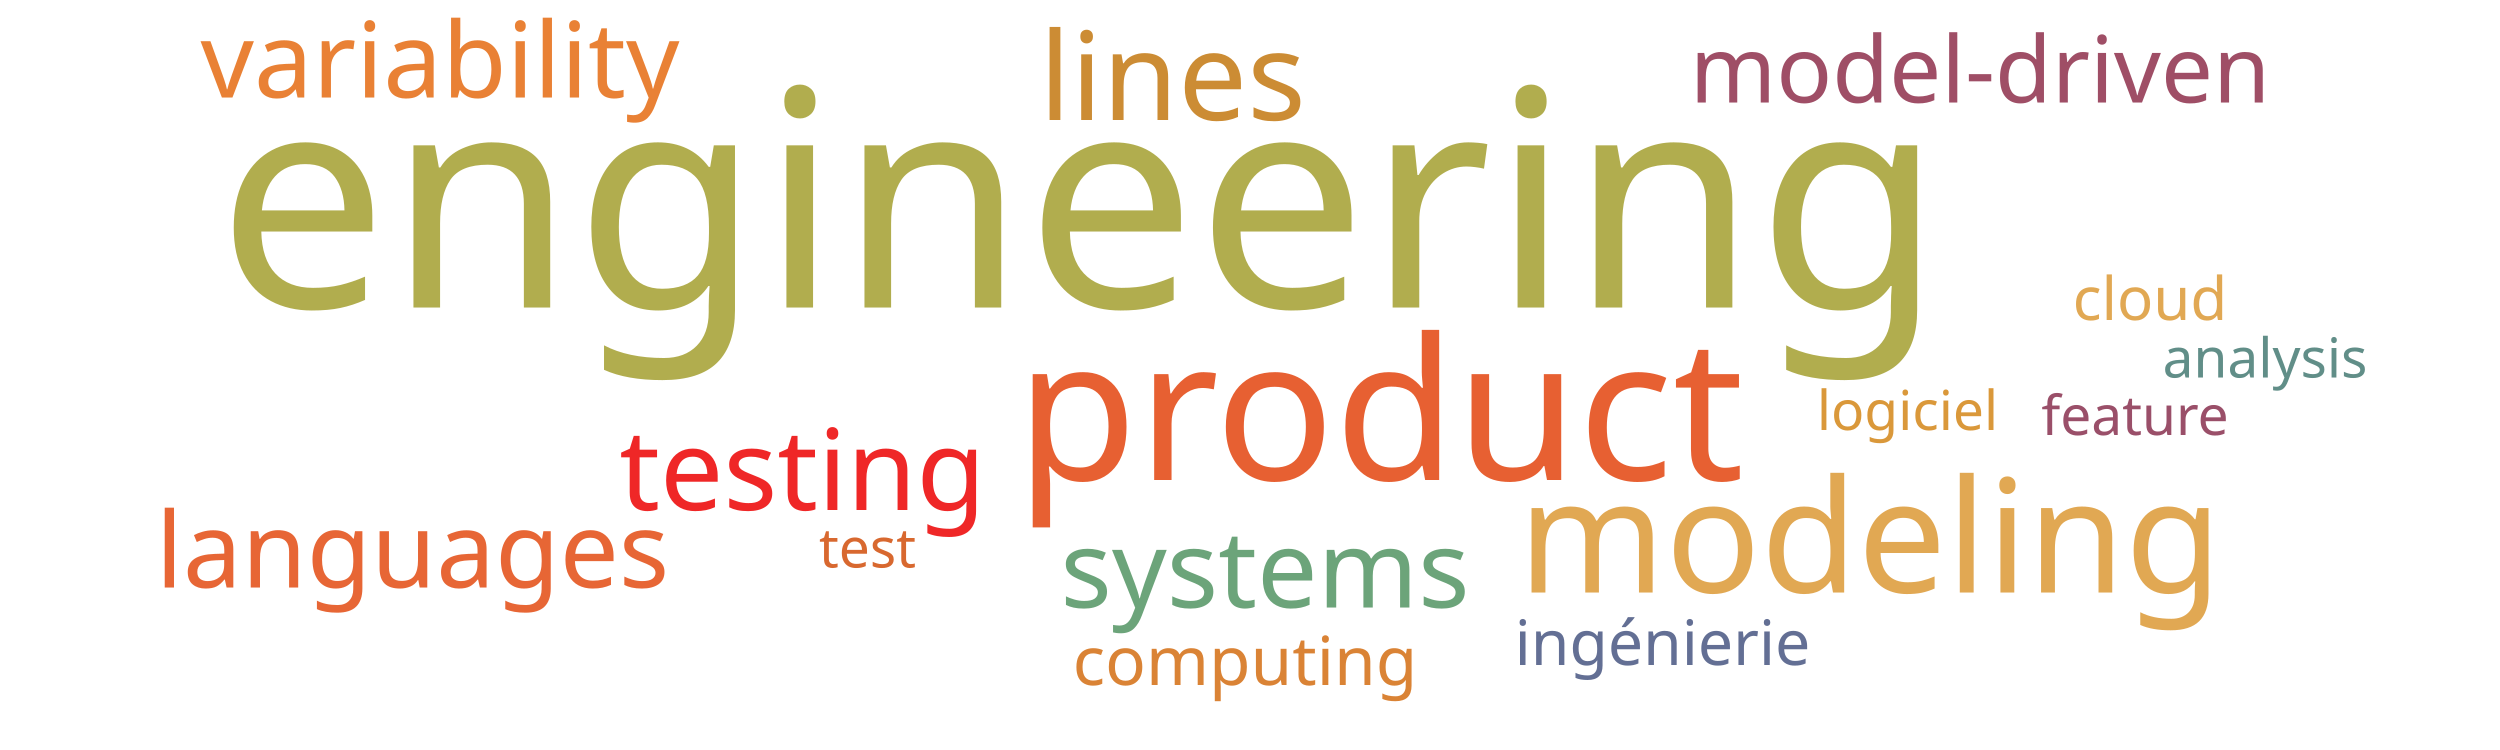
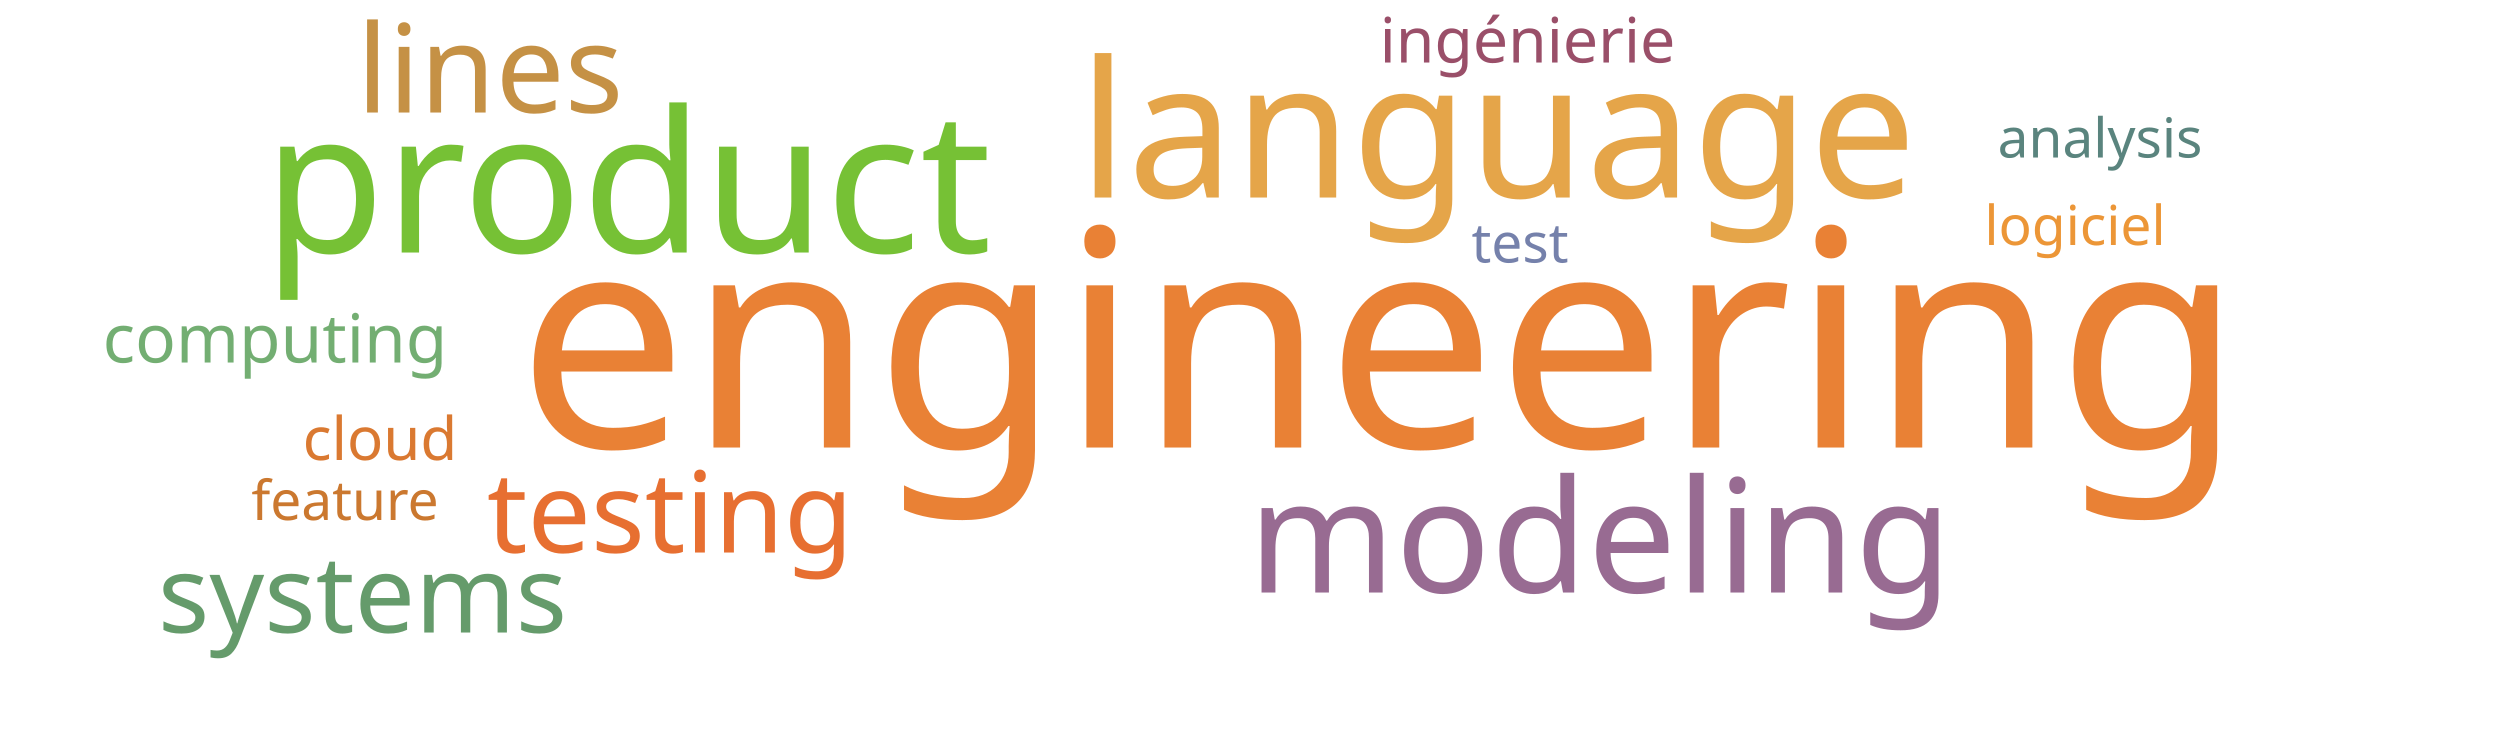
<svg xmlns="http://www.w3.org/2000/svg" width="1000" height="300">
  <g transform="translate(500, 150)">
-     <text text-anchor="middle" style="font-family: Impact; font-size: 121px; fill: #b1ad4e" transform="translate(-68,-27)rotate(0)">engineering</text>
-     <text text-anchor="middle" style="font-family: Impact; font-size: 79px; fill: #e76032" transform="translate(52,42)rotate(0)">product</text>
-     <text text-anchor="middle" style="font-family: Impact; font-size: 63px; fill: #e1a853" transform="translate(248,87)rotate(0)">modeling</text>
-     <text text-anchor="middle" style="font-family: Impact; font-size: 49px; fill: #cc8c34" transform="translate(-31,-102)rotate(0)">lines</text>
-     <text text-anchor="middle" style="font-family: Impact; font-size: 45px; fill: #ef2727" transform="translate(-179,54)rotate(0)">testing</text>
-     <text text-anchor="middle" style="font-family: Impact; font-size: 43px; fill: #6ca47a" transform="translate(6,93)rotate(0)">systems</text>
-     <text text-anchor="middle" style="font-family: Impact; font-size: 42px; fill: #e98135" transform="translate(-324,-111)rotate(0)">variability</text>
-     <text text-anchor="middle" style="font-family: Impact; font-size: 42px; fill: #e76635" transform="translate(-335,85)rotate(0)">languages</text>
-     <text text-anchor="middle" style="font-family: Impact; font-size: 37px; fill: #9f4e66" transform="translate(292,-109)rotate(0)">model-driven</text>
-     <text text-anchor="middle" style="font-family: Impact; font-size: 27px; fill: #da8335" transform="translate(-2,124)rotate(0)">computing</text>
-     <text text-anchor="middle" style="font-family: Impact; font-size: 25px; fill: #636f94" transform="translate(165,116)rotate(0)">ingénierie</text>
-     <text text-anchor="middle" style="font-family: Impact; font-size: 24px; fill: #e1a853" transform="translate(360,-22)rotate(0)">cloud</text>
-     <text text-anchor="middle" style="font-family: Impact; font-size: 22px; fill: #d8682f" transform="translate(-153,77)rotate(0)">test</text>
-     <text text-anchor="middle" style="font-family: Impact; font-size: 22px; fill: #da983a" transform="translate(263,22)rotate(0)">logiciel</text>
-     <text text-anchor="middle" style="font-family: Impact; font-size: 22px; fill: #9a4f69" transform="translate(354,24)rotate(0)">feature</text>
-     <text text-anchor="middle" style="font-family: Impact; font-size: 22px; fill: #618e88" transform="translate(406,1)rotate(0)">analysis</text>
+     <text text-anchor="middle" style="font-family: Impact; font-size: 121px; fill: #e98135" transform="translate(52,29)rotate(0)">engineering</text>
+     <text text-anchor="middle" style="font-family: Impact; font-size: 79px; fill: #76c135" transform="translate(-249,-49)rotate(0)">product</text>
+     <text text-anchor="middle" style="font-family: Impact; font-size: 76px; fill: #e5a549" transform="translate(99,-71)rotate(0)">language</text>
+     <text text-anchor="middle" style="font-family: Impact; font-size: 63px; fill: #986b92" transform="translate(140,87)rotate(0)">modeling</text>
+     <text text-anchor="middle" style="font-family: Impact; font-size: 49px; fill: #c59145" transform="translate(-304,-105)rotate(0)">lines</text>
+     <text text-anchor="middle" style="font-family: Impact; font-size: 45px; fill: #e76f31" transform="translate(-232,71)rotate(0)">testing</text>
+     <text text-anchor="middle" style="font-family: Impact; font-size: 43px; fill: #659b6b" transform="translate(-355,103)rotate(0)">systems</text>
+     <text text-anchor="middle" style="font-family: Impact; font-size: 27px; fill: #73ae72" transform="translate(-390,-5)rotate(0)">computing</text>
+     <text text-anchor="middle" style="font-family: Impact; font-size: 25px; fill: #9a4f69" transform="translate(111,-125)rotate(0)">ingénierie</text>
+     <text text-anchor="middle" style="font-family: Impact; font-size: 24px; fill: #da7931" transform="translate(-348,34)rotate(0)">cloud</text>
+     <text text-anchor="middle" style="font-family: Impact; font-size: 22px; fill: #7581ab" transform="translate(108,-45)rotate(0)">test</text>
+     <text text-anchor="middle" style="font-family: Impact; font-size: 22px; fill: #ec9637" transform="translate(330,-52)rotate(0)">logiciel</text>
+     <text text-anchor="middle" style="font-family: Impact; font-size: 22px; fill: #cb782f" transform="translate(-362,58)rotate(0)">feature</text>
+     <text text-anchor="middle" style="font-family: Impact; font-size: 22px; fill: #5a847e" transform="translate(340,-87)rotate(0)">analysis</text>
  </g>
</svg>
